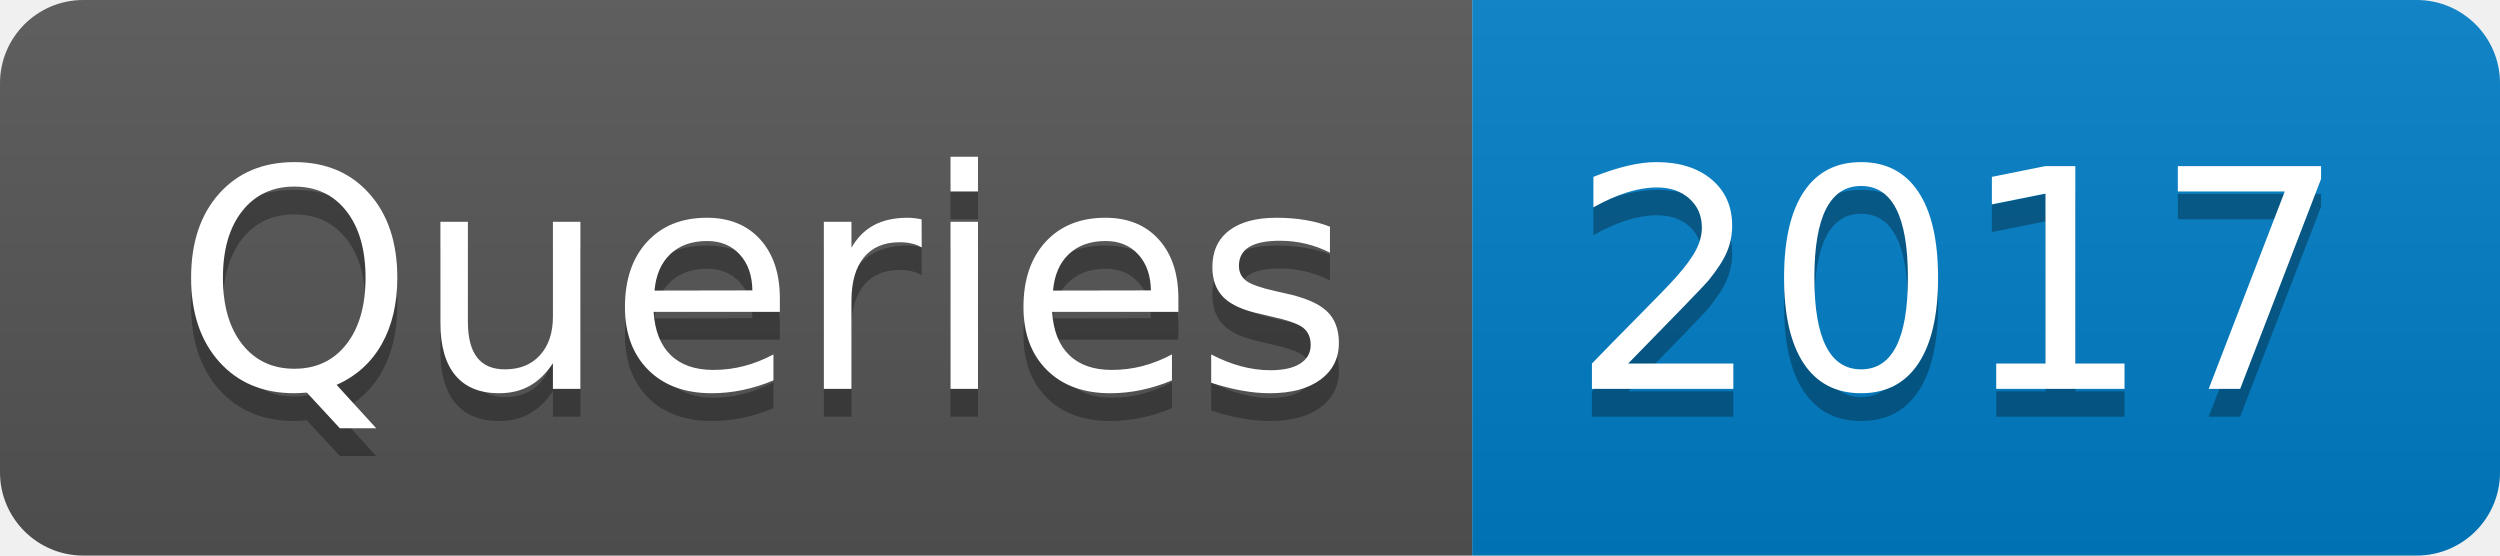
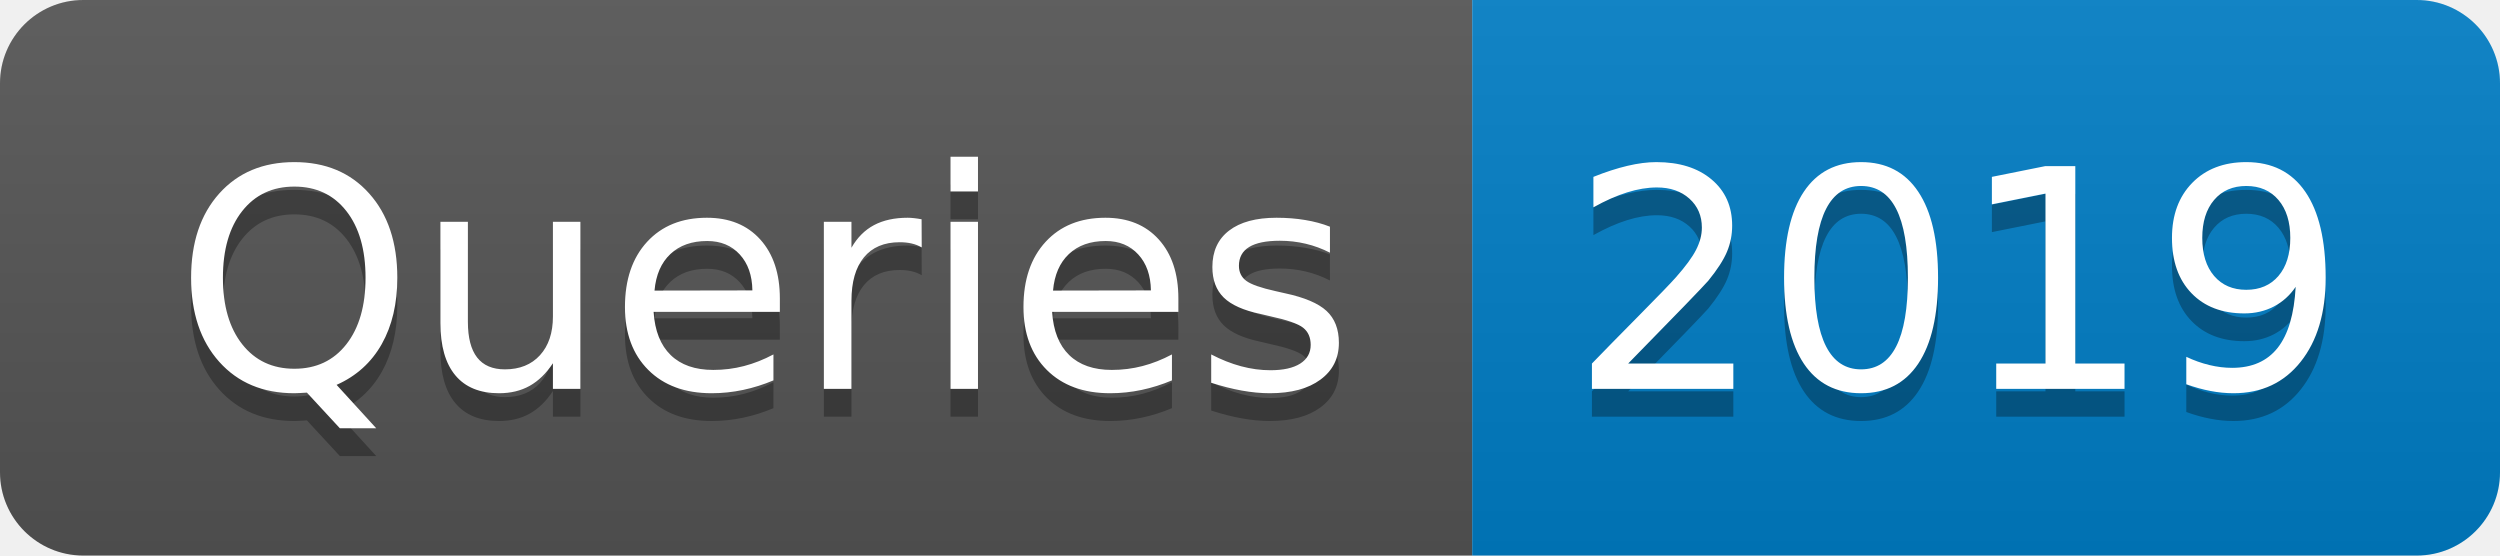
- <svg xmlns="http://www.w3.org/2000/svg" width="90" height="20" role="img" aria-label="Queries: 2017">
+ <svg xmlns="http://www.w3.org/2000/svg" width="90" height="20" role="img" aria-label="Queries: 2019">
  <linearGradient id="s" x2="0" y2="100%">
    <stop offset="0" stop-color="#bbb" stop-opacity=".1" />
    <stop offset="1" stop-opacity=".1" />
  </linearGradient>
  <clipPath id="r">
    <rect width="90" height="20" rx="3" fill="#fff" />
  </clipPath>
  <g clip-path="url(#r)">
    <rect width="53" height="20" fill="#555" />
    <rect x="53" width="37" height="20" fill="#007ec6" />
    <rect width="90" height="20" fill="url(#s)" />
  </g>
  <g fill="#fff" text-anchor="middle" font-family="Verdana,Geneva,DejaVu Sans,sans-serif" text-rendering="geometricPrecision" font-size="110">
    <text aria-hidden="true" x="275" y="150" fill="#010101" fill-opacity=".3" transform="scale(.1)" textLength="430">Queries</text>
    <text x="275" y="140" transform="scale(.1)" fill="#fff" textLength="430">Queries</text>
-     <text aria-hidden="true" x="705" y="150" fill="#010101" fill-opacity=".3" transform="scale(.1)" textLength="270">2017</text>
-     <text x="705" y="140" transform="scale(.1)" fill="#fff" textLength="270">2017</text>
+     <text aria-hidden="true" x="705" y="150" fill="#010101" fill-opacity=".3" transform="scale(.1)" textLength="270">2019</text>
+     <text x="705" y="140" transform="scale(.1)" fill="#fff" textLength="270">2019</text>
  </g>
</svg>
